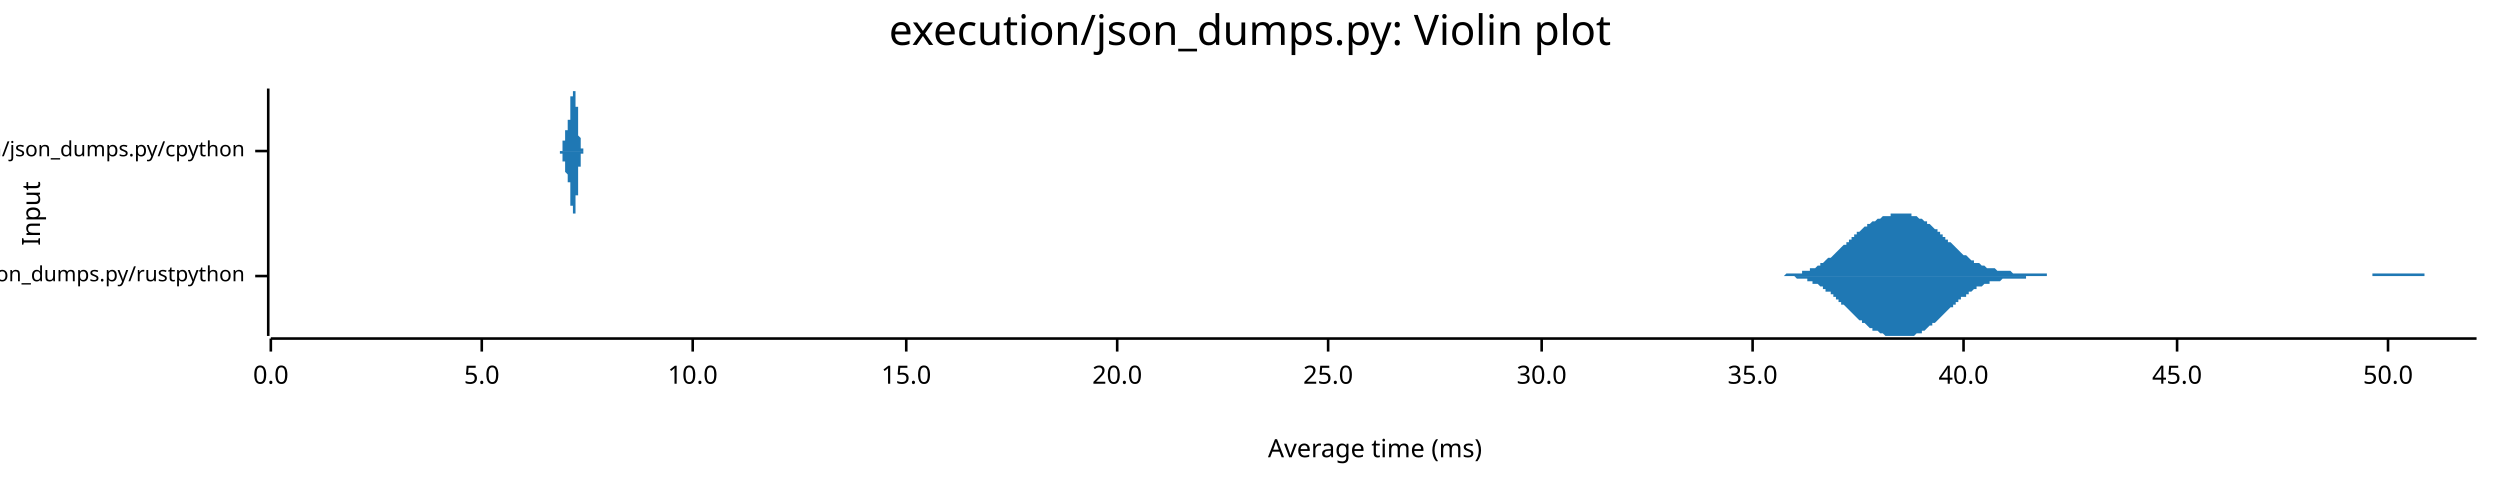
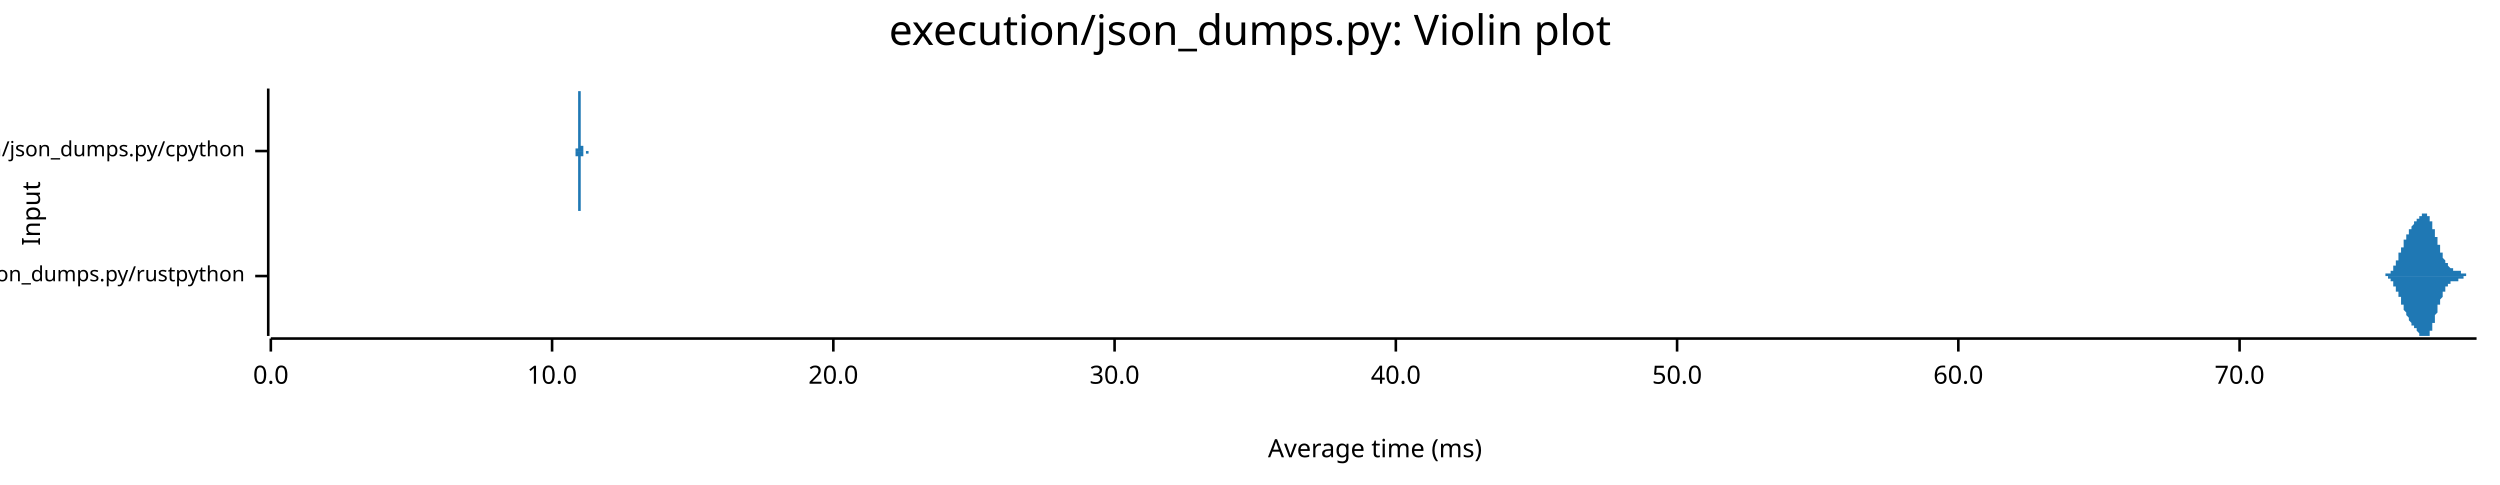
<svg xmlns="http://www.w3.org/2000/svg" width="960" height="186" viewBox="0 0 960 186">
  <text x="480" y="5" dy="0.76em" text-anchor="middle" font-family="sans-serif" font-size="16.129" opacity="1" fill="#000000">
execution/json_dumps.py: Violin plot
</text>
  <text x="8" y="82" dy="0.76em" text-anchor="middle" font-family="sans-serif" font-size="9.677" opacity="1" fill="#000000" transform="rotate(270, 8, 82)">
Input
</text>
  <text x="528" y="178" dy="-0.5ex" text-anchor="middle" font-family="sans-serif" font-size="9.677" opacity="1" fill="#000000">
Average time (ms)
</text>
  <polyline fill="none" opacity="1" stroke="#000000" stroke-width="1" points="103,34 103,129 " />
  <text x="94" y="106" dy="0.5ex" text-anchor="end" font-family="sans-serif" font-size="8.065" opacity="1" fill="#000000">
execution/json_dumps.py/rustpython
</text>
  <polyline fill="none" opacity="1" stroke="#000000" stroke-width="1" points="98,106 103,106 " />
  <text x="94" y="58" dy="0.5ex" text-anchor="end" font-family="sans-serif" font-size="8.065" opacity="1" fill="#000000">
execution/json_dumps.py/cpython
</text>
  <polyline fill="none" opacity="1" stroke="#000000" stroke-width="1" points="98,58 103,58 " />
  <polyline fill="none" opacity="1" stroke="#000000" stroke-width="1" points="104,130 951,130 " />
  <text x="104" y="140" dy="0.76em" text-anchor="middle" font-family="sans-serif" font-size="9.677" opacity="1" fill="#000000">
0.0
</text>
  <polyline fill="none" opacity="1" stroke="#000000" stroke-width="1" points="104,130 104,135 " />
-   <text x="185" y="140" dy="0.76em" text-anchor="middle" font-family="sans-serif" font-size="9.677" opacity="1" fill="#000000">
- 5.0
- </text>
-   <polyline fill="none" opacity="1" stroke="#000000" stroke-width="1" points="185,130 185,135 " />
-   <text x="266" y="140" dy="0.76em" text-anchor="middle" font-family="sans-serif" font-size="9.677" opacity="1" fill="#000000">
+   <text x="212" y="140" dy="0.76em" text-anchor="middle" font-family="sans-serif" font-size="9.677" opacity="1" fill="#000000">
10.0
</text>
-   <polyline fill="none" opacity="1" stroke="#000000" stroke-width="1" points="266,130 266,135 " />
-   <text x="348" y="140" dy="0.76em" text-anchor="middle" font-family="sans-serif" font-size="9.677" opacity="1" fill="#000000">
- 15.0
- </text>
-   <polyline fill="none" opacity="1" stroke="#000000" stroke-width="1" points="348,130 348,135 " />
-   <text x="429" y="140" dy="0.76em" text-anchor="middle" font-family="sans-serif" font-size="9.677" opacity="1" fill="#000000">
+   <polyline fill="none" opacity="1" stroke="#000000" stroke-width="1" points="212,130 212,135 " />
+   <text x="320" y="140" dy="0.76em" text-anchor="middle" font-family="sans-serif" font-size="9.677" opacity="1" fill="#000000">
20.0
</text>
-   <polyline fill="none" opacity="1" stroke="#000000" stroke-width="1" points="429,130 429,135 " />
-   <text x="510" y="140" dy="0.76em" text-anchor="middle" font-family="sans-serif" font-size="9.677" opacity="1" fill="#000000">
- 25.0
- </text>
-   <polyline fill="none" opacity="1" stroke="#000000" stroke-width="1" points="510,130 510,135 " />
-   <text x="592" y="140" dy="0.76em" text-anchor="middle" font-family="sans-serif" font-size="9.677" opacity="1" fill="#000000">
+   <polyline fill="none" opacity="1" stroke="#000000" stroke-width="1" points="320,130 320,135 " />
+   <text x="428" y="140" dy="0.76em" text-anchor="middle" font-family="sans-serif" font-size="9.677" opacity="1" fill="#000000">
30.0
</text>
-   <polyline fill="none" opacity="1" stroke="#000000" stroke-width="1" points="592,130 592,135 " />
-   <text x="673" y="140" dy="0.76em" text-anchor="middle" font-family="sans-serif" font-size="9.677" opacity="1" fill="#000000">
- 35.0
- </text>
-   <polyline fill="none" opacity="1" stroke="#000000" stroke-width="1" points="673,130 673,135 " />
-   <text x="754" y="140" dy="0.76em" text-anchor="middle" font-family="sans-serif" font-size="9.677" opacity="1" fill="#000000">
+   <polyline fill="none" opacity="1" stroke="#000000" stroke-width="1" points="428,130 428,135 " />
+   <text x="536" y="140" dy="0.76em" text-anchor="middle" font-family="sans-serif" font-size="9.677" opacity="1" fill="#000000">
40.0
</text>
-   <polyline fill="none" opacity="1" stroke="#000000" stroke-width="1" points="754,130 754,135 " />
-   <text x="836" y="140" dy="0.76em" text-anchor="middle" font-family="sans-serif" font-size="9.677" opacity="1" fill="#000000">
- 45.0
- </text>
-   <polyline fill="none" opacity="1" stroke="#000000" stroke-width="1" points="836,130 836,135 " />
-   <text x="917" y="140" dy="0.76em" text-anchor="middle" font-family="sans-serif" font-size="9.677" opacity="1" fill="#000000">
+   <polyline fill="none" opacity="1" stroke="#000000" stroke-width="1" points="536,130 536,135 " />
+   <text x="644" y="140" dy="0.76em" text-anchor="middle" font-family="sans-serif" font-size="9.677" opacity="1" fill="#000000">
50.0
</text>
-   <polyline fill="none" opacity="1" stroke="#000000" stroke-width="1" points="917,130 917,135 " />
-   <polygon opacity="1" fill="#1F78B4" points="677,106 678,106 678,106 679,106 680,106 680,106 681,106 681,106 682,106 682,106 683,106 683,106 684,106 684,106 685,106 686,105 686,105 687,105 687,105 688,105 688,105 689,105 689,105 690,105 690,105 691,105 692,105 692,104 693,104 693,104 694,104 694,104 695,104 695,103 696,103 696,103 697,103 698,102 698,102 699,102 699,101 700,101 700,101 701,100 701,100 702,99 703,99 703,99 704,98 704,98 705,97 705,97 706,96 706,96 707,95 707,95 708,94 709,94 709,93 710,93 710,92 711,92 711,91 712,91 712,90 713,90 713,89 714,89 715,88 715,88 716,87 716,87 717,87 717,86 718,86 718,86 719,85 719,85 720,85 721,84 721,84 722,84 722,84 723,83 723,83 724,83 724,83 725,83 726,83 726,82 727,82 727,82 728,82 728,82 729,82 729,82 730,82 730,82 731,82 732,82 732,82 733,82 733,82 734,82 734,83 735,83 735,83 736,83 736,83 737,84 738,84 738,84 739,85 739,85 740,85 740,86 741,86 741,86 742,87 742,87 743,88 744,88 744,89 745,89 745,90 746,90 746,91 747,91 747,92 748,92 748,93 749,93 750,94 750,94 751,95 751,95 752,96 752,96 753,97 753,97 754,98 755,98 755,98 756,99 756,99 757,100 757,100 758,100 758,101 759,101 759,101 760,101 761,102 761,102 762,102 762,102 763,103 763,103 764,103 764,103 765,103 765,103 766,103 767,104 767,104 768,104 768,104 769,104 769,104 770,104 770,104 771,104 771,104 772,104 773,105 773,105 774,105 774,105 775,105 775,105 776,105 776,105 777,105 778,105 778,105 779,105 779,105 780,105 780,105 781,105 781,105 782,105 782,105 783,105 784,105 784,105 785,105 785,105 786,105 786,106 787,106 787,106 788,106 788,106 789,106 790,106 790,106 791,106 791,106 792,106 792,106 793,106 793,106 794,106 794,106 795,106 796,106 796,106 797,106 797,106 798,106 798,106 799,106 799,106 800,106 801,106 801,106 802,106 802,106 803,106 803,106 804,106 804,106 805,106 805,106 806,106 807,106 807,106 808,106 808,106 809,106 809,106 810,106 810,106 811,106 811,106 812,106 813,106 813,106 814,106 814,106 815,106 815,106 816,106 816,106 817,106 817,106 818,106 819,106 819,106 820,106 820,106 821,106 821,106 822,106 822,106 823,106 823,106 824,106 825,106 825,106 826,106 826,106 827,106 827,106 828,106 828,106 829,106 830,106 830,106 831,106 831,106 832,106 832,106 833,106 833,106 834,106 834,106 835,106 836,106 836,106 837,106 837,106 838,106 838,106 839,106 839,106 840,106 840,106 841,106 842,106 842,106 843,106 843,106 844,106 844,106 845,106 845,106 846,106 846,106 847,106 848,106 848,106 849,106 849,106 850,106 850,106 851,106 851,106 852,106 853,106 853,106 854,106 854,106 855,106 855,106 856,106 856,106 857,106 857,106 858,106 859,106 859,106 860,106 860,106 861,106 861,106 862,106 862,106 863,106 863,106 864,106 865,106 865,106 866,106 866,106 867,106 867,106 868,106 868,106 869,106 869,106 870,106 871,106 871,106 872,106 872,106 873,106 873,106 874,106 874,106 875,106 876,106 876,106 877,106 877,106 878,106 878,106 879,106 879,106 880,106 880,106 881,106 882,106 882,106 883,106 883,106 884,106 884,106 885,106 885,106 886,106 886,106 887,106 888,106 888,106 889,106 889,106 890,106 890,106 891,106 891,106 892,106 892,106 893,106 894,106 894,106 895,106 895,106 896,106 896,106 897,106 897,106 898,106 898,106 899,106 900,106 900,106 901,106 901,106 902,106 902,106 903,106 903,106 904,106 905,106 905,106 906,106 906,106 907,106 907,106 908,106 908,106 909,106 909,106 910,106 911,106 911,105 912,105 912,105 913,105 913,105 914,105 914,105 915,105 915,105 916,105 917,105 917,105 918,105 918,105 919,105 919,105 920,105 920,105 921,105 921,105 922,105 923,105 923,105 924,105 924,105 925,105 925,105 926,105 926,105 927,105 928,105 928,105 929,105 929,105 930,105 930,105 931,105 931,106 932,106 932,106 933,106 934,106 934,106 935,106 935,106 936,106 936,106 937,106 937,106 938,106 938,106 939,106 940,106 940,106 941,106 941,106 942,106 942,106 943,106 943,106 944,106 944,106 945,106 946,106 946,106 947,106 947,106 948,106 948,106 949,106 949,106 950,106 951,106 951,106 677,106 " />
-   <polygon opacity="1" fill="#1F78B4" points="677,106 678,106 678,106 679,106 680,106 680,106 681,106 681,106 682,106 682,106 683,106 683,106 684,106 684,106 685,106 686,106 686,106 687,106 687,106 688,106 688,106 689,106 689,106 690,107 690,107 691,107 692,107 692,107 693,107 693,107 694,107 694,108 695,108 695,108 696,108 696,109 697,109 698,109 698,109 699,110 699,110 700,110 700,111 701,111 701,112 702,112 703,112 703,113 704,113 704,114 705,114 705,115 706,115 706,116 707,116 707,117 708,117 709,118 709,118 710,119 710,119 711,120 711,120 712,121 712,121 713,122 713,122 714,123 715,123 715,124 716,124 716,124 717,125 717,125 718,126 718,126 719,126 719,127 720,127 721,127 721,127 722,128 722,128 723,128 723,128 724,129 724,129 725,129 726,129 726,129 727,129 727,129 728,129 728,129 729,129 729,129 730,129 730,129 731,129 732,129 732,129 733,129 733,129 734,129 734,129 735,129 735,129 736,128 736,128 737,128 738,128 738,127 739,127 739,127 740,126 740,126 741,125 741,125 742,125 742,124 743,124 744,123 744,123 745,122 745,122 746,121 746,121 747,120 747,120 748,119 748,119 749,118 750,118 750,117 751,117 751,116 752,116 752,115 753,115 753,114 754,114 755,114 755,113 756,113 756,112 757,112 757,112 758,111 758,111 759,111 759,110 760,110 761,110 761,110 762,109 762,109 763,109 763,109 764,109 764,108 765,108 765,108 766,108 767,108 767,108 768,108 768,108 769,107 769,107 770,107 770,107 771,107 771,107 772,107 773,107 773,107 774,107 774,107 775,107 775,107 776,107 776,107 777,107 778,107 778,106 779,106 779,106 780,106 780,106 781,106 781,106 782,106 782,106 783,106 784,106 784,106 785,106 785,106 786,106 786,106 787,106 787,106 788,106 788,106 789,106 790,106 790,106 791,106 791,106 792,106 792,106 793,106 793,106 794,106 794,106 795,106 796,106 796,106 797,106 797,106 798,106 798,106 799,106 799,106 800,106 801,106 801,106 802,106 802,106 803,106 803,106 804,106 804,106 805,106 805,106 806,106 807,106 807,106 808,106 808,106 809,106 809,106 810,106 810,106 811,106 811,106 812,106 813,106 813,106 814,106 814,106 815,106 815,106 816,106 816,106 817,106 817,106 818,106 819,106 819,106 820,106 820,106 821,106 821,106 822,106 822,106 823,106 823,106 824,106 825,106 825,106 826,106 826,106 827,106 827,106 828,106 828,106 829,106 830,106 830,106 831,106 831,106 832,106 832,106 833,106 833,106 834,106 834,106 835,106 836,106 836,106 837,106 837,106 838,106 838,106 839,106 839,106 840,106 840,106 841,106 842,106 842,106 843,106 843,106 844,106 844,106 845,106 845,106 846,106 846,106 847,106 848,106 848,106 849,106 849,106 850,106 850,106 851,106 851,106 852,106 853,106 853,106 854,106 854,106 855,106 855,106 856,106 856,106 857,106 857,106 858,106 859,106 859,106 860,106 860,106 861,106 861,106 862,106 862,106 863,106 863,106 864,106 865,106 865,106 866,106 866,106 867,106 867,106 868,106 868,106 869,106 869,106 870,106 871,106 871,106 872,106 872,106 873,106 873,106 874,106 874,106 875,106 876,106 876,106 877,106 877,106 878,106 878,106 879,106 879,106 880,106 880,106 881,106 882,106 882,106 883,106 883,106 884,106 884,106 885,106 885,106 886,106 886,106 887,106 888,106 888,106 889,106 889,106 890,106 890,106 891,106 891,106 892,106 892,106 893,106 894,106 894,106 895,106 895,106 896,106 896,106 897,106 897,106 898,106 898,106 899,106 900,106 900,106 901,106 901,106 902,106 902,106 903,106 903,106 904,106 905,106 905,106 906,106 906,106 907,106 907,106 908,106 908,106 909,106 909,106 910,106 911,106 911,106 912,106 912,106 913,106 913,106 914,106 914,106 915,106 915,106 916,106 917,106 917,106 918,106 918,106 919,106 919,106 920,106 920,106 921,106 921,106 922,106 923,106 923,106 924,106 924,106 925,106 925,106 926,106 926,106 927,106 928,106 928,106 929,106 929,106 930,106 930,106 931,106 931,106 932,106 932,106 933,106 934,106 934,106 935,106 935,106 936,106 936,106 937,106 937,106 938,106 938,106 939,106 940,106 940,106 941,106 941,106 942,106 942,106 943,106 943,106 944,106 944,106 945,106 946,106 946,106 947,106 947,106 948,106 948,106 949,106 949,106 950,106 951,106 951,106 677,106 " />
-   <polygon opacity="1" fill="#1F78B4" points="215,58 215,58 215,58 215,58 215,58 215,58 215,58 215,58 215,58 215,58 215,58 215,58 215,58 215,58 215,58 215,58 215,58 215,58 215,58 215,58 215,58 215,58 215,58 215,58 215,58 215,58 215,58 215,58 215,58 215,58 215,58 215,58 215,58 215,58 215,58 215,58 215,58 215,58 215,58 216,58 216,58 216,58 216,58 216,58 216,58 216,58 216,58 216,58 216,58 216,58 216,58 216,58 216,58 216,57 216,57 216,57 216,57 216,57 216,57 216,57 216,57 216,57 216,57 216,57 216,57 216,57 216,57 216,57 216,56 216,56 216,56 216,56 216,56 216,56 216,56 216,56 216,56 216,56 216,56 216,55 216,55 216,55 216,55 216,55 216,55 216,55 216,55 216,55 216,54 217,54 217,54 217,54 217,54 217,54 217,54 217,54 217,53 217,53 217,53 217,53 217,53 217,53 217,53 217,53 217,52 217,52 217,52 217,52 217,52 217,52 217,52 217,52 217,52 217,51 217,51 217,51 217,51 217,51 217,51 217,51 217,51 217,51 217,51 217,51 217,51 217,51 217,50 217,50 217,50 217,50 217,50 217,50 217,50 217,50 217,50 217,50 217,50 217,50 217,50 218,50 218,50 218,50 218,50 218,50 218,50 218,50 218,50 218,50 218,50 218,50 218,50 218,50 218,50 218,50 218,50 218,50 218,50 218,50 218,49 218,49 218,49 218,49 218,49 218,49 218,49 218,49 218,49 218,49 218,49 218,49 218,49 218,49 218,49 218,48 218,48 218,48 218,48 218,48 218,48 218,48 218,48 218,47 218,47 218,47 218,47 218,47 218,47 218,47 218,46 219,46 219,46 219,46 219,46 219,45 219,45 219,45 219,45 219,45 219,44 219,44 219,44 219,44 219,44 219,43 219,43 219,43 219,43 219,43 219,42 219,42 219,42 219,42 219,42 219,41 219,41 219,41 219,41 219,41 219,40 219,40 219,40 219,40 219,40 219,40 219,39 219,39 219,39 219,39 219,39 219,39 219,38 219,38 219,38 219,38 219,38 219,38 219,38 219,37 220,37 220,37 220,37 220,37 220,37 220,37 220,37 220,36 220,36 220,36 220,36 220,36 220,36 220,36 220,36 220,36 220,36 220,35 220,35 220,35 220,35 220,35 220,35 220,35 220,35 220,35 220,35 220,35 220,35 220,35 220,35 220,35 220,35 220,35 220,35 220,35 220,35 220,35 220,35 220,35 220,35 220,34 220,35 220,35 220,35 220,35 220,35 220,35 220,35 220,35 221,35 221,35 221,35 221,35 221,35 221,35 221,35 221,35 221,35 221,35 221,35 221,35 221,35 221,36 221,36 221,36 221,36 221,36 221,36 221,36 221,36 221,36 221,37 221,37 221,37 221,37 221,37 221,37 221,37 221,38 221,38 221,38 221,38 221,38 221,38 221,39 221,39 221,39 221,39 221,39 221,39 221,40 221,40 221,40 221,40 221,40 221,41 221,41 221,41 221,41 222,41 222,42 222,42 222,42 222,42 222,42 222,43 222,43 222,43 222,43 222,44 222,44 222,44 222,44 222,45 222,45 222,45 222,45 222,45 222,46 222,46 222,46 222,46 222,47 222,47 222,47 222,47 222,48 222,48 222,48 222,48 222,49 222,49 222,49 222,49 222,50 222,50 222,50 222,50 222,50 222,51 222,51 222,51 222,51 222,51 222,52 222,52 222,52 222,52 222,52 223,53 223,53 223,53 223,53 223,53 223,53 223,54 223,54 223,54 223,54 223,54 223,54 223,54 223,55 223,55 223,55 223,55 223,55 223,55 223,55 223,55 223,56 223,56 223,56 223,56 223,56 223,56 223,56 223,56 223,56 223,56 223,56 223,56 223,57 223,57 223,57 223,57 223,57 223,57 223,57 223,57 223,57 223,57 223,57 223,57 223,57 223,57 223,57 223,57 224,57 224,57 224,57 224,58 224,58 224,58 224,58 224,58 224,58 224,58 224,58 224,58 224,58 224,58 224,58 224,58 224,58 224,58 224,58 224,58 224,58 224,58 224,58 224,58 224,58 224,58 224,58 224,58 224,58 224,58 224,58 224,58 224,58 224,58 224,58 224,58 224,58 224,58 224,58 224,58 224,58 224,58 224,58 224,58 224,58 224,58 224,58 224,58 224,58 224,58 225,58 225,58 225,58 225,58 225,58 225,58 225,58 225,58 225,58 225,58 225,58 225,58 225,58 225,58 215,58 " />
-   <polygon opacity="1" fill="#1F78B4" points="215,58 215,58 215,58 215,58 215,58 215,58 215,58 215,58 215,58 215,58 215,58 215,58 215,58 215,58 215,58 215,58 215,58 215,58 215,58 215,58 215,58 215,58 215,58 215,58 215,58 215,58 215,58 215,58 215,58 215,58 215,58 215,58 215,58 215,58 215,58 215,58 215,59 215,59 215,59 216,59 216,59 216,59 216,59 216,59 216,59 216,59 216,59 216,59 216,59 216,59 216,59 216,59 216,59 216,59 216,59 216,59 216,59 216,59 216,59 216,59 216,59 216,59 216,60 216,60 216,60 216,60 216,60 216,60 216,60 216,60 216,60 216,60 216,60 216,60 216,61 216,61 216,61 216,61 216,61 216,61 216,61 216,61 216,61 216,61 216,62 216,62 216,62 216,62 216,62 217,62 217,62 217,62 217,63 217,63 217,63 217,63 217,63 217,63 217,63 217,63 217,64 217,64 217,64 217,64 217,64 217,64 217,64 217,64 217,64 217,65 217,65 217,65 217,65 217,65 217,65 217,65 217,65 217,65 217,65 217,66 217,66 217,66 217,66 217,66 217,66 217,66 217,66 217,66 217,66 217,66 217,66 217,66 217,66 217,66 217,66 217,66 217,66 217,66 217,66 218,67 218,67 218,67 218,67 218,67 218,67 218,67 218,67 218,67 218,67 218,67 218,67 218,67 218,67 218,67 218,67 218,67 218,67 218,67 218,67 218,67 218,67 218,67 218,67 218,67 218,67 218,67 218,67 218,68 218,68 218,68 218,68 218,68 218,68 218,68 218,68 218,68 218,68 218,69 218,69 218,69 218,69 218,69 218,69 218,69 218,70 218,70 218,70 218,70 218,70 219,70 219,71 219,71 219,71 219,71 219,71 219,71 219,72 219,72 219,72 219,72 219,72 219,73 219,73 219,73 219,73 219,73 219,74 219,74 219,74 219,74 219,74 219,75 219,75 219,75 219,75 219,75 219,76 219,76 219,76 219,76 219,76 219,77 219,77 219,77 219,77 219,77 219,77 219,78 219,78 219,78 219,78 219,78 219,78 219,79 219,79 219,79 219,79 219,79 220,79 220,79 220,80 220,80 220,80 220,80 220,80 220,80 220,80 220,80 220,80 220,80 220,81 220,81 220,81 220,81 220,81 220,81 220,81 220,81 220,81 220,81 220,81 220,81 220,81 220,82 220,82 220,82 220,82 220,82 220,82 220,82 220,82 220,82 220,82 220,82 220,82 220,82 220,82 220,82 220,82 220,82 220,82 220,82 220,82 220,82 220,82 220,82 220,82 220,82 221,82 221,82 221,82 221,82 221,82 221,82 221,82 221,81 221,81 221,81 221,81 221,81 221,81 221,81 221,81 221,81 221,81 221,81 221,80 221,80 221,80 221,80 221,80 221,80 221,80 221,80 221,79 221,79 221,79 221,79 221,79 221,79 221,78 221,78 221,78 221,78 221,78 221,78 221,77 221,77 221,77 221,77 221,77 221,76 221,76 221,76 221,76 221,76 221,75 221,75 222,75 222,75 222,75 222,74 222,74 222,74 222,74 222,74 222,73 222,73 222,73 222,73 222,72 222,72 222,72 222,72 222,71 222,71 222,71 222,71 222,71 222,70 222,70 222,70 222,70 222,69 222,69 222,69 222,69 222,68 222,68 222,68 222,68 222,67 222,67 222,67 222,67 222,67 222,66 222,66 222,66 222,66 222,65 222,65 222,65 222,65 222,65 222,64 222,64 222,64 223,64 223,64 223,64 223,63 223,63 223,63 223,63 223,63 223,63 223,62 223,62 223,62 223,62 223,62 223,62 223,62 223,62 223,61 223,61 223,61 223,61 223,61 223,61 223,61 223,61 223,61 223,61 223,60 223,60 223,60 223,60 223,60 223,60 223,60 223,60 223,60 223,60 223,60 223,60 223,60 223,60 223,59 223,59 223,59 223,59 223,59 223,59 223,59 223,59 224,59 224,59 224,59 224,59 224,59 224,59 224,59 224,59 224,59 224,59 224,59 224,59 224,59 224,59 224,59 224,59 224,59 224,59 224,59 224,59 224,59 224,59 224,59 224,58 224,58 224,58 224,58 224,58 224,58 224,58 224,58 224,58 224,58 224,58 224,58 224,58 224,58 224,58 224,58 224,58 224,58 224,58 224,58 224,58 224,58 224,58 224,58 224,58 224,58 224,58 225,58 225,58 225,58 225,58 225,58 225,58 225,58 225,58 225,58 225,58 225,58 225,58 225,58 225,58 215,58 " />
+   <polyline fill="none" opacity="1" stroke="#000000" stroke-width="1" points="644,130 644,135 " />
+   <text x="752" y="140" dy="0.76em" text-anchor="middle" font-family="sans-serif" font-size="9.677" opacity="1" fill="#000000">
+ 60.0
+ </text>
+   <polyline fill="none" opacity="1" stroke="#000000" stroke-width="1" points="752,130 752,135 " />
+   <text x="860" y="140" dy="0.76em" text-anchor="middle" font-family="sans-serif" font-size="9.677" opacity="1" fill="#000000">
+ 70.0
+ </text>
+   <polyline fill="none" opacity="1" stroke="#000000" stroke-width="1" points="860,130 860,135 " />
+   <polygon opacity="1" fill="#1F78B4" points="913,106 913,106 913,106 913,106 914,106 914,106 914,106 914,106 914,106 914,106 914,106 914,106 914,106 914,106 914,106 914,106 914,106 915,106 915,106 915,106 915,106 915,106 915,106 915,106 915,106 915,106 915,106 915,106 915,106 915,106 915,106 916,106 916,106 916,106 916,106 916,106 916,105 916,105 916,105 916,105 916,105 916,105 916,105 916,105 917,105 917,105 917,105 917,105 917,105 917,105 917,105 917,105 917,105 917,105 917,105 917,105 917,105 918,105 918,105 918,105 918,104 918,104 918,104 918,104 918,104 918,104 918,104 918,104 918,104 918,104 918,104 919,104 919,103 919,103 919,103 919,103 919,103 919,103 919,103 919,103 919,102 919,102 919,102 919,102 920,102 920,102 920,102 920,101 920,101 920,101 920,101 920,101 920,101 920,100 920,100 920,100 920,100 920,100 921,100 921,99 921,99 921,99 921,99 921,99 921,98 921,98 921,98 921,98 921,98 921,97 921,97 922,97 922,97 922,97 922,96 922,96 922,96 922,96 922,96 922,95 922,95 922,95 922,95 922,95 923,95 923,94 923,94 923,94 923,94 923,94 923,93 923,93 923,93 923,93 923,93 923,92 923,92 923,92 924,92 924,92 924,92 924,91 924,91 924,91 924,91 924,91 924,91 924,90 924,90 924,90 924,90 925,90 925,90 925,90 925,89 925,89 925,89 925,89 925,89 925,89 925,89 925,88 925,88 925,88 925,88 926,88 926,88 926,88 926,88 926,87 926,87 926,87 926,87 926,87 926,87 926,87 926,87 926,87 927,86 927,86 927,86 927,86 927,86 927,86 927,86 927,86 927,86 927,86 927,86 927,85 927,85 928,85 928,85 928,85 928,85 928,85 928,85 928,85 928,85 928,85 928,84 928,84 928,84 928,84 928,84 929,84 929,84 929,84 929,84 929,84 929,84 929,83 929,83 929,83 929,83 929,83 929,83 929,83 930,83 930,83 930,83 930,83 930,83 930,83 930,83 930,82 930,82 930,82 930,82 930,82 930,82 930,82 931,82 931,82 931,82 931,82 931,82 931,82 931,82 931,82 931,82 931,82 931,82 931,82 931,82 932,82 932,82 932,82 932,82 932,82 932,82 932,82 932,82 932,82 932,83 932,83 932,83 932,83 933,83 933,83 933,83 933,83 933,83 933,83 933,84 933,84 933,84 933,84 933,84 933,84 933,85 933,85 934,85 934,85 934,85 934,86 934,86 934,86 934,86 934,86 934,87 934,87 934,87 934,87 934,88 935,88 935,88 935,88 935,88 935,89 935,89 935,89 935,89 935,90 935,90 935,90 935,90 935,91 935,91 936,91 936,91 936,92 936,92 936,92 936,92 936,93 936,93 936,93 936,93 936,94 936,94 936,94 937,94 937,95 937,95 937,95 937,95 937,96 937,96 937,96 937,96 937,96 937,97 937,97 937,97 938,97 938,97 938,98 938,98 938,98 938,98 938,98 938,98 938,99 938,99 938,99 938,99 938,99 938,99 939,100 939,100 939,100 939,100 939,100 939,100 939,100 939,101 939,101 939,101 939,101 939,101 939,101 940,101 940,101 940,102 940,102 940,102 940,102 940,102 940,102 940,102 940,102 940,102 940,102 940,102 940,102 941,103 941,103 941,103 941,103 941,103 941,103 941,103 941,103 941,103 941,103 941,103 941,103 941,103 942,103 942,103 942,103 942,103 942,103 942,103 942,103 942,103 942,103 942,103 942,104 942,104 942,104 943,104 943,104 943,104 943,104 943,104 943,104 943,104 943,104 943,104 943,104 943,104 943,104 943,104 943,104 944,104 944,104 944,104 944,104 944,104 944,104 944,104 944,104 944,104 944,104 944,104 944,104 944,104 945,104 945,104 945,104 945,105 945,105 945,105 945,105 945,105 945,105 945,105 945,105 945,105 945,105 945,105 946,105 946,105 946,105 946,105 946,105 946,105 946,105 946,105 946,105 946,105 946,105 946,105 946,105 947,105 947,105 947,105 947,105 947,105 947,105 947,105 947,105 947,105 947,105 947,105 947,105 947,106 948,106 948,106 948,106 948,106 948,106 948,106 948,106 948,106 948,106 948,106 948,106 948,106 948,106 948,106 949,106 949,106 949,106 949,106 949,106 949,106 949,106 949,106 949,106 949,106 949,106 949,106 949,106 950,106 950,106 950,106 950,106 950,106 950,106 950,106 950,106 950,106 950,106 950,106 950,106 950,106 951,106 951,106 913,106 " />
+   <polygon opacity="1" fill="#1F78B4" points="913,106 913,106 913,106 913,106 914,106 914,106 914,106 914,106 914,106 914,106 914,106 914,106 914,106 914,106 914,106 914,106 914,106 915,106 915,106 915,106 915,106 915,106 915,106 915,106 915,106 915,106 915,106 915,106 915,106 915,106 915,106 916,106 916,106 916,106 916,106 916,106 916,106 916,106 916,106 916,106 916,106 916,106 916,106 916,106 917,106 917,106 917,106 917,106 917,106 917,106 917,106 917,106 917,107 917,107 917,107 917,107 917,107 918,107 918,107 918,107 918,107 918,107 918,107 918,107 918,107 918,107 918,108 918,108 918,108 918,108 918,108 919,108 919,108 919,108 919,108 919,108 919,109 919,109 919,109 919,109 919,109 919,109 919,109 919,110 920,110 920,110 920,110 920,110 920,110 920,110 920,111 920,111 920,111 920,111 920,111 920,111 920,112 920,112 921,112 921,112 921,112 921,113 921,113 921,113 921,113 921,113 921,113 921,114 921,114 921,114 921,114 922,114 922,115 922,115 922,115 922,115 922,115 922,116 922,116 922,116 922,116 922,116 922,117 922,117 923,117 923,117 923,117 923,118 923,118 923,118 923,118 923,118 923,118 923,119 923,119 923,119 923,119 923,119 924,120 924,120 924,120 924,120 924,120 924,120 924,121 924,121 924,121 924,121 924,121 924,121 924,121 925,122 925,122 925,122 925,122 925,122 925,122 925,123 925,123 925,123 925,123 925,123 925,123 925,123 925,123 926,124 926,124 926,124 926,124 926,124 926,124 926,124 926,124 926,124 926,125 926,125 926,125 926,125 927,125 927,125 927,125 927,125 927,125 927,126 927,126 927,126 927,126 927,126 927,126 927,126 927,126 928,126 928,126 928,126 928,127 928,127 928,127 928,127 928,127 928,127 928,127 928,127 928,127 928,127 928,127 929,128 929,128 929,128 929,128 929,128 929,128 929,128 929,128 929,128 929,128 929,128 929,128 929,129 930,129 930,129 930,129 930,129 930,129 930,129 930,129 930,129 930,129 930,129 930,129 930,129 930,129 930,129 931,129 931,129 931,129 931,129 931,129 931,129 931,129 931,129 931,129 931,129 931,129 931,129 931,129 932,129 932,129 932,129 932,129 932,129 932,129 932,129 932,129 932,129 932,129 932,129 932,129 932,129 933,129 933,128 933,128 933,128 933,128 933,128 933,128 933,128 933,128 933,127 933,127 933,127 933,127 933,127 934,127 934,126 934,126 934,126 934,126 934,126 934,125 934,125 934,125 934,125 934,124 934,124 934,124 935,124 935,124 935,123 935,123 935,123 935,123 935,122 935,122 935,122 935,122 935,121 935,121 935,121 935,121 936,120 936,120 936,120 936,120 936,119 936,119 936,119 936,119 936,118 936,118 936,118 936,118 936,117 937,117 937,117 937,117 937,116 937,116 937,116 937,116 937,116 937,115 937,115 937,115 937,115 937,115 938,114 938,114 938,114 938,114 938,114 938,113 938,113 938,113 938,113 938,113 938,113 938,112 938,112 938,112 939,112 939,112 939,112 939,111 939,111 939,111 939,111 939,111 939,111 939,111 939,111 939,110 939,110 940,110 940,110 940,110 940,110 940,110 940,110 940,110 940,109 940,109 940,109 940,109 940,109 940,109 940,109 941,109 941,109 941,109 941,109 941,109 941,109 941,109 941,109 941,108 941,108 941,108 941,108 941,108 942,108 942,108 942,108 942,108 942,108 942,108 942,108 942,108 942,108 942,108 942,108 942,108 942,108 943,108 943,108 943,108 943,108 943,108 943,108 943,108 943,108 943,108 943,108 943,108 943,108 943,108 943,108 944,108 944,107 944,107 944,107 944,107 944,107 944,107 944,107 944,107 944,107 944,107 944,107 944,107 945,107 945,107 945,107 945,107 945,107 945,107 945,107 945,107 945,107 945,107 945,107 945,107 945,107 945,107 946,107 946,107 946,107 946,107 946,106 946,106 946,106 946,106 946,106 946,106 946,106 946,106 946,106 947,106 947,106 947,106 947,106 947,106 947,106 947,106 947,106 947,106 947,106 947,106 947,106 947,106 948,106 948,106 948,106 948,106 948,106 948,106 948,106 948,106 948,106 948,106 948,106 948,106 948,106 948,106 949,106 949,106 949,106 949,106 949,106 949,106 949,106 949,106 949,106 949,106 949,106 949,106 949,106 950,106 950,106 950,106 950,106 950,106 950,106 950,106 950,106 950,106 950,106 950,106 950,106 950,106 951,106 951,106 913,106 " />
+   <polygon opacity="1" fill="#1F78B4" points="221,58 221,58 221,58 221,58 221,58 221,58 221,58 221,58 221,58 221,58 221,58 221,58 221,58 221,58 221,58 221,58 221,58 221,58 221,58 221,58 221,58 221,58 221,58 221,58 221,58 221,58 221,58 221,58 221,58 221,58 221,57 221,57 221,57 221,57 221,57 221,57 222,57 222,57 222,57 222,56 222,56 222,56 222,56 222,56 222,55 222,55 222,55 222,55 222,55 222,54 222,54 222,54 222,53 222,53 222,53 222,52 222,52 222,52 222,51 222,51 222,50 222,50 222,50 222,49 222,49 222,48 222,48 222,47 222,47 222,46 222,46 222,45 222,45 222,44 222,44 222,43 222,43 222,42 222,42 222,41 222,41 222,40 222,40 222,39 222,39 222,38 222,38 222,38 222,37 222,37 222,37 222,36 222,36 222,36 222,35 222,35 222,35 222,35 222,35 222,35 222,35 222,35 222,35 222,34 222,35 222,35 222,35 222,35 222,35 222,35 222,35 222,35 223,35 223,36 223,36 223,36 223,36 223,37 223,37 223,37 223,38 223,38 223,38 223,39 223,39 223,39 223,40 223,40 223,40 223,41 223,41 223,41 223,42 223,42 223,43 223,43 223,43 223,44 223,44 223,44 223,45 223,45 223,45 223,46 223,46 223,46 223,47 223,47 223,47 223,48 223,48 223,48 223,49 223,49 223,49 223,50 223,50 223,50 223,50 223,51 223,51 223,51 223,51 223,52 223,52 223,52 223,53 223,53 223,53 223,53 223,53 223,54 223,54 223,54 223,54 223,55 223,55 223,55 223,55 223,55 223,55 223,56 223,56 223,56 223,56 223,56 223,56 223,56 224,56 224,57 224,57 224,57 224,57 224,57 224,57 224,57 224,57 224,57 224,57 224,57 224,57 224,57 224,57 224,57 224,58 224,58 224,58 224,58 224,58 224,58 224,58 224,58 224,58 224,58 224,58 224,58 224,58 224,58 224,58 224,58 224,58 224,58 224,58 224,58 224,58 224,58 224,58 224,58 224,58 224,58 224,58 224,58 224,58 224,58 224,58 224,58 224,58 224,58 224,58 224,58 224,58 224,58 224,58 224,58 224,58 224,58 224,58 224,58 224,58 224,58 224,58 224,58 224,58 224,58 224,58 224,58 224,58 224,58 224,58 224,58 224,58 224,58 224,58 224,58 225,58 225,58 225,58 225,58 225,58 225,58 225,58 225,58 225,58 225,58 225,58 225,58 225,58 225,58 225,58 225,58 225,58 225,58 225,58 225,58 225,58 225,58 225,58 225,58 225,58 225,58 225,58 225,58 225,58 225,58 225,58 225,58 225,58 225,58 225,58 225,58 225,58 225,58 225,58 225,58 225,58 225,58 225,58 225,58 225,58 225,58 225,58 225,58 225,58 225,58 225,58 225,58 225,58 225,58 225,58 225,58 225,58 225,58 225,58 225,58 225,58 225,58 225,58 225,58 225,58 225,58 225,58 225,58 225,58 225,58 225,58 225,58 225,58 225,58 225,58 225,58 226,58 226,58 226,58 226,58 226,58 226,58 226,58 226,58 226,58 226,58 226,58 226,58 226,58 226,58 226,58 226,58 226,58 226,58 226,58 226,58 226,58 226,58 226,58 226,58 226,58 226,58 226,58 226,58 226,58 226,58 226,58 226,58 226,58 226,58 226,58 226,58 226,58 226,58 226,58 226,58 226,58 226,58 226,58 226,58 226,58 226,58 226,58 226,58 226,58 226,58 226,58 226,58 226,58 226,58 226,58 226,58 226,58 226,58 226,58 226,58 226,58 226,58 226,58 226,58 226,58 226,58 226,58 226,58 226,58 226,58 226,58 226,58 226,58 226,58 226,58 226,58 227,58 227,58 227,58 227,58 227,58 227,58 227,58 227,58 227,58 227,58 227,58 227,58 227,58 227,58 227,58 227,58 227,58 227,58 227,58 227,58 227,58 227,58 227,58 227,58 227,58 227,58 227,58 227,58 227,58 227,58 227,58 227,58 227,58 227,58 227,58 227,58 227,58 227,58 227,58 227,58 227,58 227,58 227,58 227,58 227,58 227,58 227,58 227,58 227,58 227,58 227,58 227,58 227,58 227,58 227,58 227,58 227,58 227,58 227,58 227,58 227,58 227,58 227,58 227,58 227,58 227,58 227,58 227,58 227,58 227,58 227,58 227,58 227,58 227,58 227,58 227,58 228,58 228,58 228,58 228,58 228,58 228,58 228,58 228,58 228,58 221,58 " />
+   <polygon opacity="1" fill="#1F78B4" points="221,58 221,58 221,58 221,58 221,58 221,58 221,58 221,58 221,58 221,58 221,58 221,58 221,58 221,58 221,58 221,58 221,58 221,58 221,58 221,58 221,59 221,59 221,59 221,59 221,59 221,59 221,59 221,59 221,59 221,59 221,59 221,59 221,59 221,59 221,59 221,60 222,60 222,60 222,60 222,60 222,60 222,60 222,61 222,61 222,61 222,61 222,61 222,62 222,62 222,62 222,63 222,63 222,63 222,63 222,64 222,64 222,65 222,65 222,65 222,66 222,66 222,67 222,67 222,67 222,68 222,68 222,69 222,69 222,70 222,70 222,71 222,71 222,72 222,72 222,73 222,73 222,74 222,74 222,75 222,75 222,76 222,76 222,77 222,77 222,78 222,78 222,78 222,79 222,79 222,80 222,80 222,80 222,81 222,81 222,81 222,81 222,81 222,82 222,82 222,82 222,82 222,82 222,82 222,82 222,82 222,82 222,82 222,82 222,82 222,82 222,81 222,81 223,81 223,81 223,81 223,80 223,80 223,80 223,79 223,79 223,79 223,79 223,78 223,78 223,78 223,77 223,77 223,76 223,76 223,76 223,75 223,75 223,75 223,74 223,74 223,74 223,73 223,73 223,73 223,72 223,72 223,71 223,71 223,71 223,70 223,70 223,70 223,69 223,69 223,69 223,69 223,68 223,68 223,68 223,67 223,67 223,67 223,66 223,66 223,66 223,66 223,65 223,65 223,65 223,64 223,64 223,64 223,64 223,64 223,63 223,63 223,63 223,63 223,62 223,62 223,62 223,62 223,62 223,61 223,61 223,61 223,61 223,61 223,61 223,61 223,60 223,60 223,60 224,60 224,60 224,60 224,60 224,60 224,60 224,60 224,59 224,59 224,59 224,59 224,59 224,59 224,59 224,59 224,59 224,59 224,59 224,59 224,59 224,59 224,59 224,59 224,59 224,59 224,59 224,59 224,59 224,59 224,59 224,59 224,59 224,59 224,59 224,59 224,59 224,58 224,58 224,58 224,58 224,58 224,58 224,58 224,58 224,58 224,58 224,58 224,58 224,58 224,58 224,58 224,58 224,58 224,58 224,58 224,58 224,58 224,58 224,58 224,58 224,58 224,58 224,58 224,58 224,58 224,58 224,58 224,58 224,58 224,58 224,58 224,58 224,58 224,58 224,58 224,58 225,58 225,58 225,58 225,58 225,58 225,58 225,58 225,58 225,58 225,58 225,58 225,58 225,58 225,58 225,58 225,58 225,58 225,58 225,58 225,58 225,58 225,58 225,58 225,58 225,58 225,58 225,58 225,58 225,58 225,58 225,58 225,58 225,58 225,58 225,58 225,58 225,58 225,58 225,58 225,58 225,58 225,58 225,58 225,58 225,58 225,58 225,58 225,58 225,58 225,58 225,58 225,58 225,58 225,58 225,58 225,58 225,58 225,58 225,58 225,58 225,58 225,58 225,58 225,58 225,58 225,58 225,58 225,58 225,58 225,58 225,58 225,58 225,58 225,59 225,59 225,59 226,59 226,59 226,59 226,59 226,59 226,59 226,59 226,59 226,59 226,59 226,59 226,59 226,59 226,59 226,59 226,59 226,59 226,59 226,59 226,59 226,59 226,59 226,59 226,59 226,59 226,59 226,59 226,59 226,59 226,59 226,59 226,59 226,59 226,59 226,59 226,58 226,58 226,58 226,58 226,58 226,58 226,58 226,58 226,58 226,58 226,58 226,58 226,58 226,58 226,58 226,58 226,58 226,58 226,58 226,58 226,58 226,58 226,58 226,58 226,58 226,58 226,58 226,58 226,58 226,58 226,58 226,58 226,58 226,58 226,58 226,58 226,58 226,58 226,58 226,58 226,58 227,58 227,58 227,58 227,59 227,59 227,59 227,59 227,59 227,59 227,59 227,59 227,59 227,59 227,59 227,59 227,59 227,59 227,59 227,59 227,59 227,59 227,59 227,59 227,59 227,59 227,59 227,59 227,59 227,59 227,59 227,59 227,59 227,59 227,59 227,59 227,59 227,59 227,59 227,59 227,59 227,59 227,58 227,58 227,58 227,58 227,58 227,58 227,58 227,58 227,58 227,58 227,58 227,58 227,58 227,58 227,58 227,58 227,58 227,58 227,58 227,58 227,58 227,58 227,58 227,58 227,58 227,58 227,58 227,58 227,58 227,58 227,58 227,58 227,58 227,58 227,58 228,58 228,58 228,58 228,58 228,58 228,58 228,58 228,58 228,58 221,58 " />
</svg>
